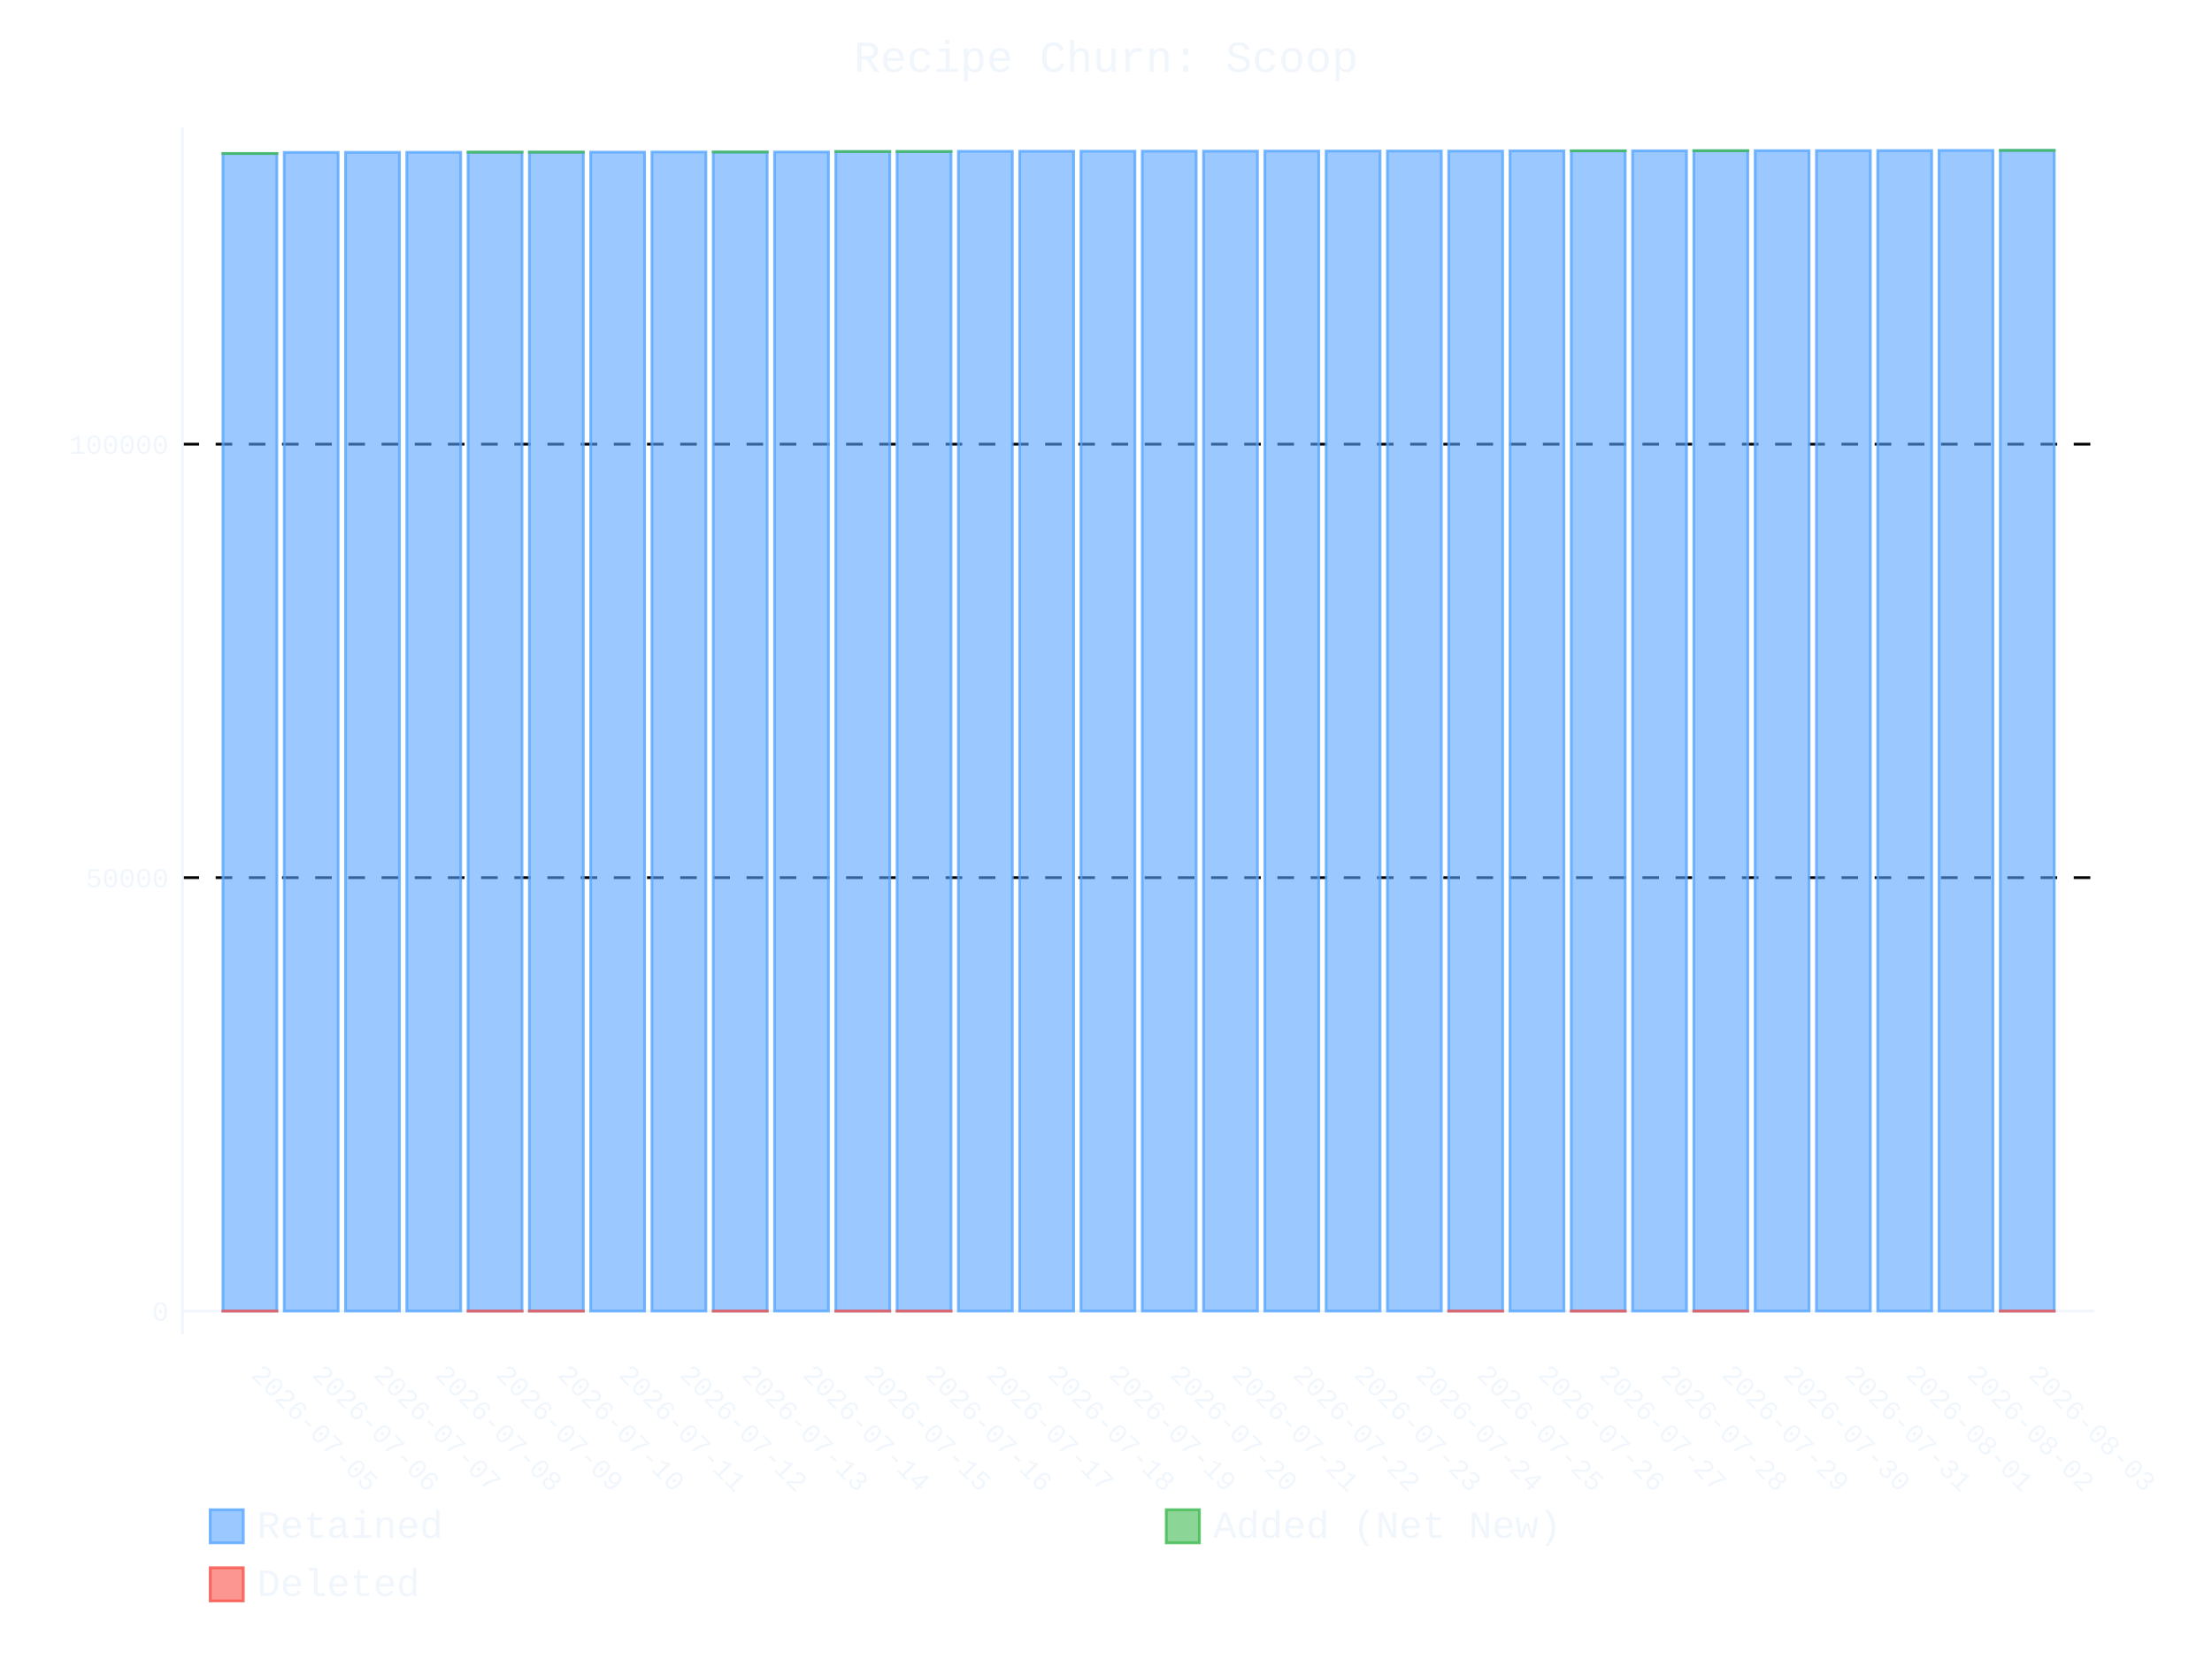
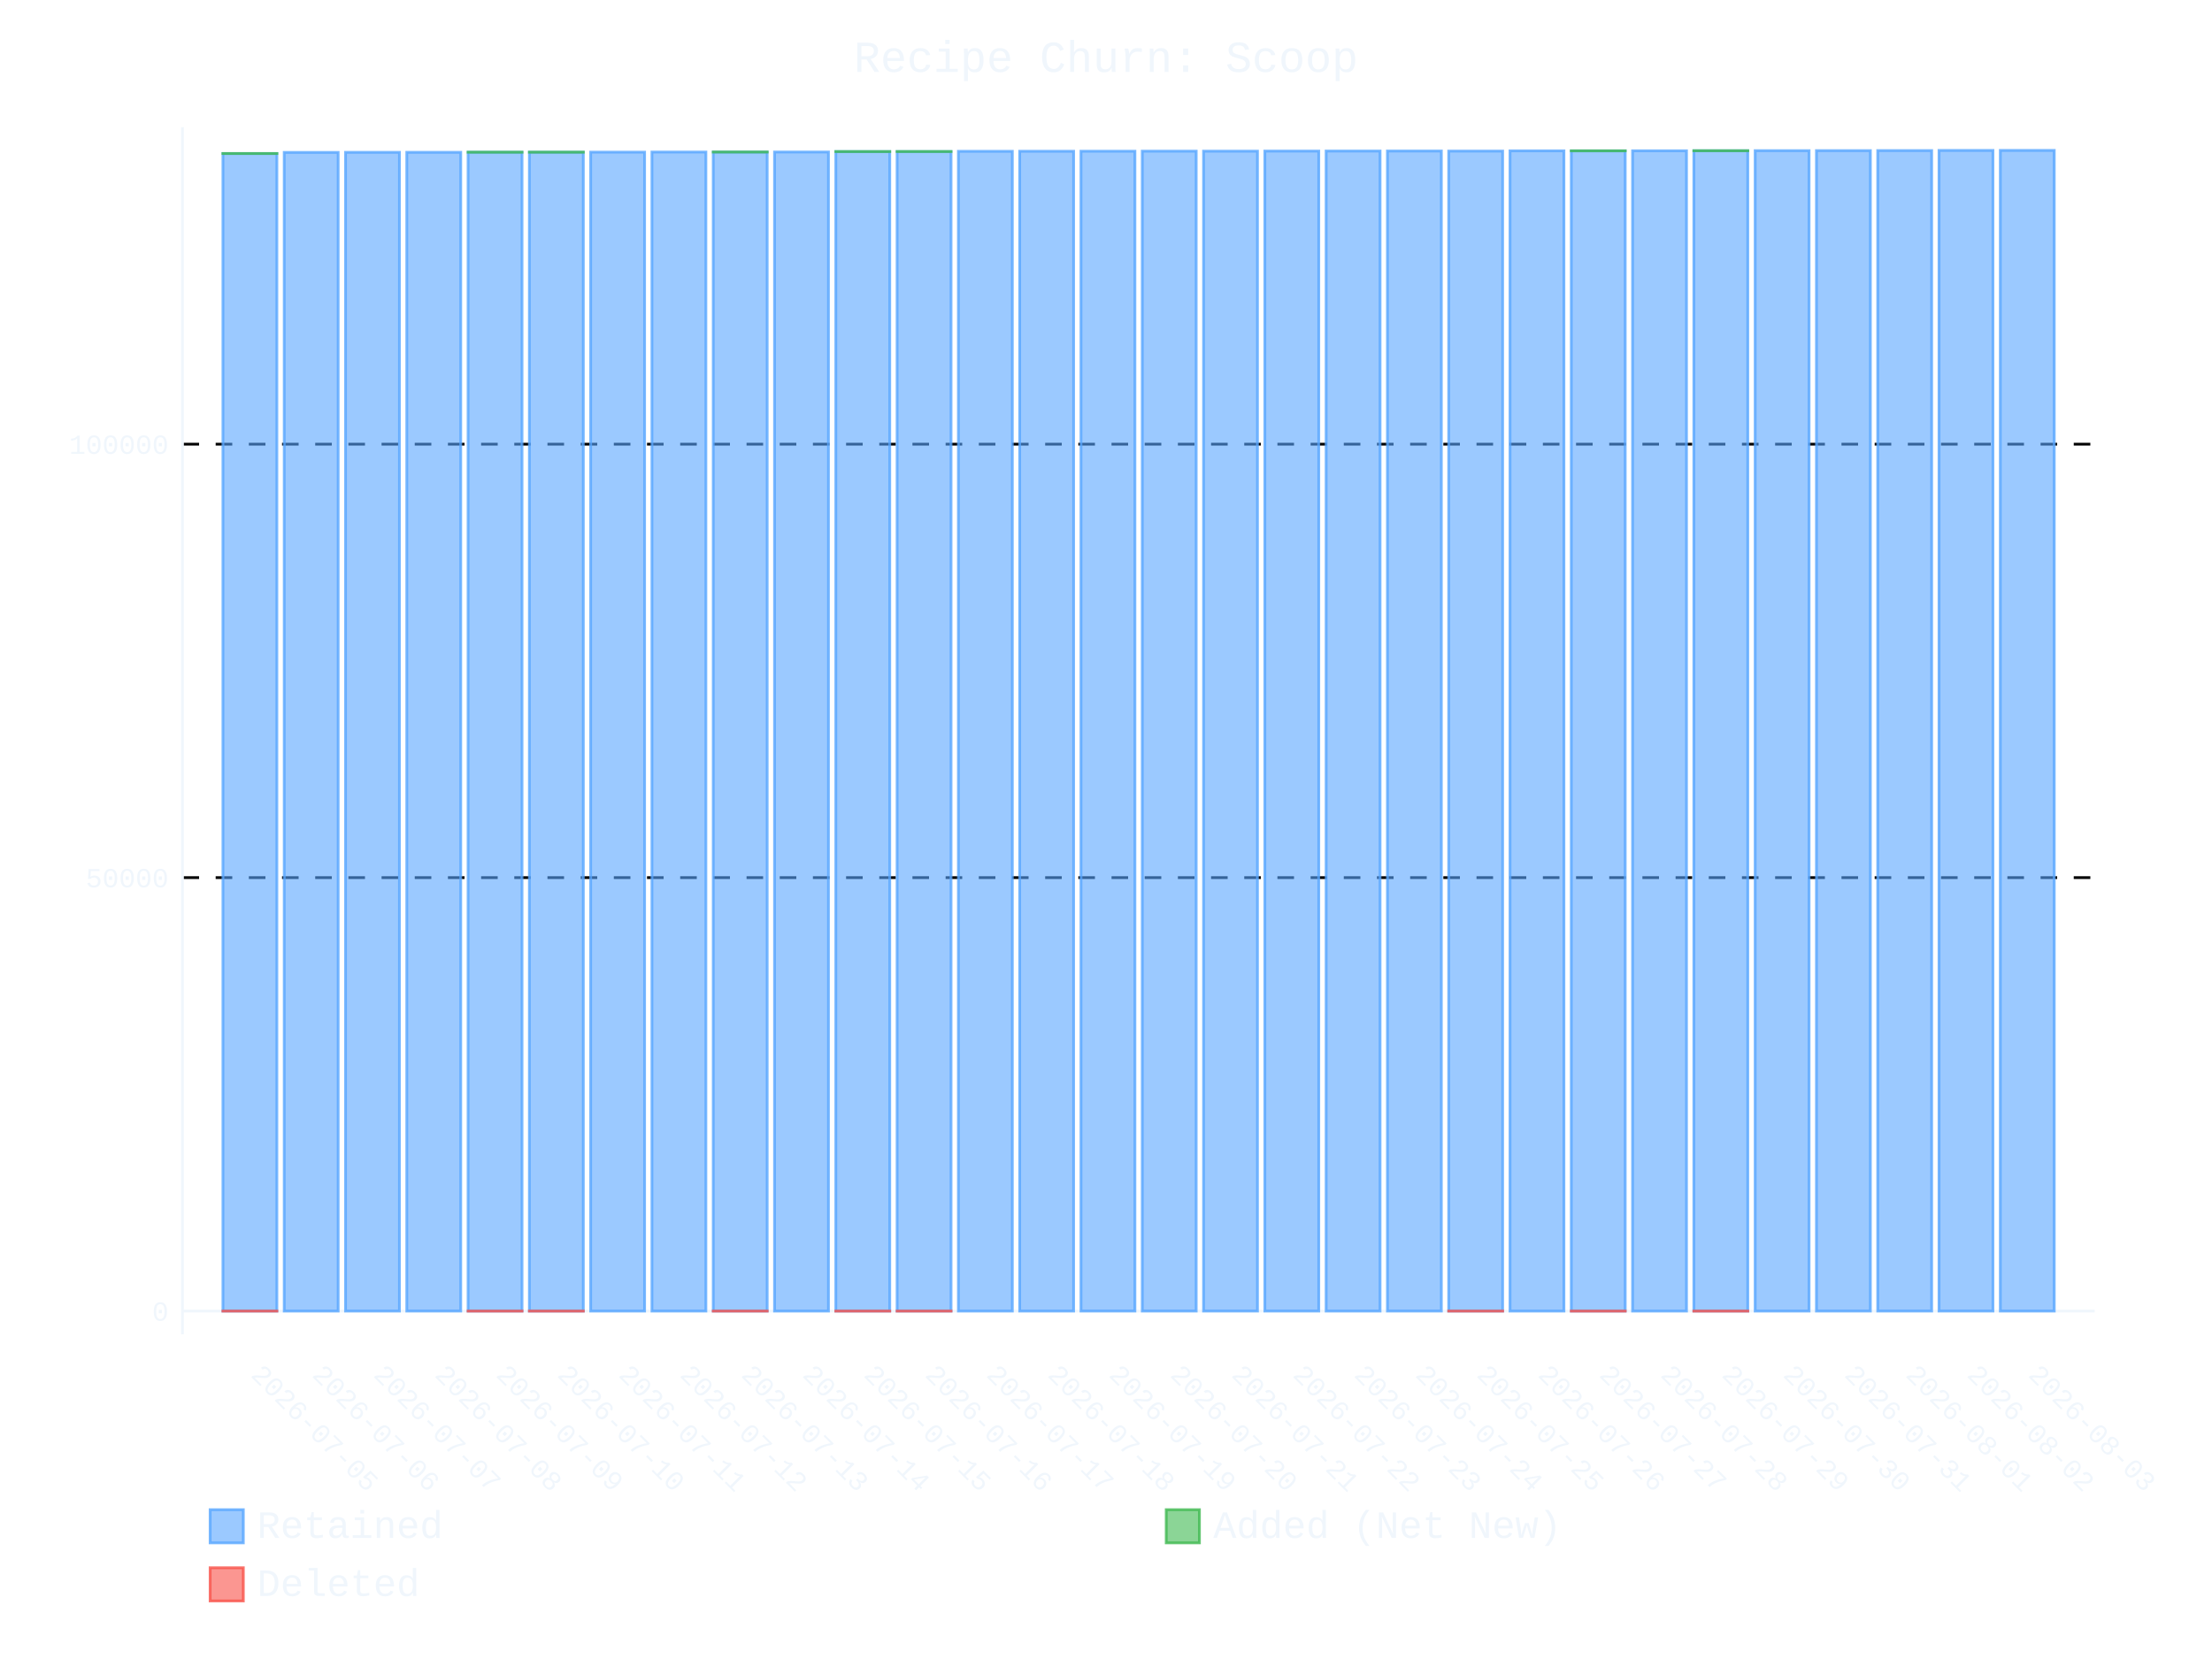
- <svg xmlns="http://www.w3.org/2000/svg" id="chart-7d65f680-8d2a-450c-8f3f-f3dd41e95af1" class="pygal-chart" viewBox="0 0 800 600">
+ <svg xmlns="http://www.w3.org/2000/svg" id="chart-b47875ea-0caf-43d9-9830-3e83007698fe" class="pygal-chart" viewBox="0 0 800 600">
  <defs>
-     <style type="text/css">#chart-7d65f680-8d2a-450c-8f3f-f3dd41e95af1{-webkit-user-select:none;-webkit-font-smoothing:antialiased;font-family:Consolas,"Liberation Mono",Menlo,Courier,monospace}#chart-7d65f680-8d2a-450c-8f3f-f3dd41e95af1 .title{font-family:Consolas,"Liberation Mono",Menlo,Courier,monospace;font-size:16px}#chart-7d65f680-8d2a-450c-8f3f-f3dd41e95af1 .legends .legend text{font-family:Consolas,"Liberation Mono",Menlo,Courier,monospace;font-size:14px}#chart-7d65f680-8d2a-450c-8f3f-f3dd41e95af1 .axis text{font-family:Consolas,"Liberation Mono",Menlo,Courier,monospace;font-size:10px}#chart-7d65f680-8d2a-450c-8f3f-f3dd41e95af1 .axis text.major{font-family:Consolas,"Liberation Mono",Menlo,Courier,monospace;font-size:10px}#chart-7d65f680-8d2a-450c-8f3f-f3dd41e95af1 .text-overlay text.value{font-family:Consolas,"Liberation Mono",Menlo,Courier,monospace;font-size:16px}#chart-7d65f680-8d2a-450c-8f3f-f3dd41e95af1 .text-overlay text.label{font-family:Consolas,"Liberation Mono",Menlo,Courier,monospace;font-size:10px}#chart-7d65f680-8d2a-450c-8f3f-f3dd41e95af1 .tooltip{font-family:Consolas,"Liberation Mono",Menlo,Courier,monospace;font-size:14px}#chart-7d65f680-8d2a-450c-8f3f-f3dd41e95af1 text.no_data{font-family:Consolas,"Liberation Mono",Menlo,Courier,monospace;font-size:64px}
- #chart-7d65f680-8d2a-450c-8f3f-f3dd41e95af1{background-color:transparent}#chart-7d65f680-8d2a-450c-8f3f-f3dd41e95af1 path,#chart-7d65f680-8d2a-450c-8f3f-f3dd41e95af1 line,#chart-7d65f680-8d2a-450c-8f3f-f3dd41e95af1 rect,#chart-7d65f680-8d2a-450c-8f3f-f3dd41e95af1 circle{-webkit-transition:400ms ease-in;-moz-transition:400ms ease-in;transition:400ms ease-in}#chart-7d65f680-8d2a-450c-8f3f-f3dd41e95af1 .graph &gt; .background{fill:transparent}#chart-7d65f680-8d2a-450c-8f3f-f3dd41e95af1 .plot &gt; .background{fill:transparent}#chart-7d65f680-8d2a-450c-8f3f-f3dd41e95af1 .graph{fill:#f0f6fc}#chart-7d65f680-8d2a-450c-8f3f-f3dd41e95af1 text.no_data{fill:#f0f6fc}#chart-7d65f680-8d2a-450c-8f3f-f3dd41e95af1 .title{fill:#f0f6fc}#chart-7d65f680-8d2a-450c-8f3f-f3dd41e95af1 .legends .legend text{fill:#f0f6fc}#chart-7d65f680-8d2a-450c-8f3f-f3dd41e95af1 .legends .legend:hover text{fill:#f0f6fc}#chart-7d65f680-8d2a-450c-8f3f-f3dd41e95af1 .axis .line{stroke:#f0f6fc}#chart-7d65f680-8d2a-450c-8f3f-f3dd41e95af1 .axis .guide.line{stroke:#9198a1}#chart-7d65f680-8d2a-450c-8f3f-f3dd41e95af1 .axis .major.line{stroke:#f0f6fc}#chart-7d65f680-8d2a-450c-8f3f-f3dd41e95af1 .axis text.major{fill:#f0f6fc}#chart-7d65f680-8d2a-450c-8f3f-f3dd41e95af1 .axis.y .guides:hover .guide.line,#chart-7d65f680-8d2a-450c-8f3f-f3dd41e95af1 .line-graph .axis.x .guides:hover .guide.line,#chart-7d65f680-8d2a-450c-8f3f-f3dd41e95af1 .stackedline-graph .axis.x .guides:hover .guide.line,#chart-7d65f680-8d2a-450c-8f3f-f3dd41e95af1 .xy-graph .axis.x .guides:hover .guide.line{stroke:#f0f6fc}#chart-7d65f680-8d2a-450c-8f3f-f3dd41e95af1 .axis .guides:hover text{fill:#f0f6fc}#chart-7d65f680-8d2a-450c-8f3f-f3dd41e95af1 .reactive{fill-opacity:.6;stroke-opacity:.8;stroke-width:1}#chart-7d65f680-8d2a-450c-8f3f-f3dd41e95af1 .ci{stroke:#f0f6fc}#chart-7d65f680-8d2a-450c-8f3f-f3dd41e95af1 .reactive.active,#chart-7d65f680-8d2a-450c-8f3f-f3dd41e95af1 .active .reactive{fill-opacity:.9;stroke-opacity:.9;stroke-width:4}#chart-7d65f680-8d2a-450c-8f3f-f3dd41e95af1 .ci .reactive.active{stroke-width:1.5}#chart-7d65f680-8d2a-450c-8f3f-f3dd41e95af1 .series text{fill:#f0f6fc}#chart-7d65f680-8d2a-450c-8f3f-f3dd41e95af1 .tooltip rect{fill:transparent;stroke:#f0f6fc;-webkit-transition:opacity 400ms ease-in;-moz-transition:opacity 400ms ease-in;transition:opacity 400ms ease-in}#chart-7d65f680-8d2a-450c-8f3f-f3dd41e95af1 .tooltip .label{fill:#f0f6fc}#chart-7d65f680-8d2a-450c-8f3f-f3dd41e95af1 .tooltip .label{fill:#f0f6fc}#chart-7d65f680-8d2a-450c-8f3f-f3dd41e95af1 .tooltip .legend{font-size:.8em;fill:#9198a1}#chart-7d65f680-8d2a-450c-8f3f-f3dd41e95af1 .tooltip .x_label{font-size:.6em;fill:#f0f6fc}#chart-7d65f680-8d2a-450c-8f3f-f3dd41e95af1 .tooltip .xlink{font-size:.5em;text-decoration:underline}#chart-7d65f680-8d2a-450c-8f3f-f3dd41e95af1 .tooltip .value{font-size:1.5em}#chart-7d65f680-8d2a-450c-8f3f-f3dd41e95af1 .bound{font-size:.5em}#chart-7d65f680-8d2a-450c-8f3f-f3dd41e95af1 .max-value{font-size:.75em;fill:#9198a1}#chart-7d65f680-8d2a-450c-8f3f-f3dd41e95af1 .map-element{fill:transparent;stroke:#9198a1 !important}#chart-7d65f680-8d2a-450c-8f3f-f3dd41e95af1 .map-element .reactive{fill-opacity:inherit;stroke-opacity:inherit}#chart-7d65f680-8d2a-450c-8f3f-f3dd41e95af1 .color-0,#chart-7d65f680-8d2a-450c-8f3f-f3dd41e95af1 .color-0 a:visited{stroke:#58a6ff;fill:#58a6ff}#chart-7d65f680-8d2a-450c-8f3f-f3dd41e95af1 .color-1,#chart-7d65f680-8d2a-450c-8f3f-f3dd41e95af1 .color-1 a:visited{stroke:#3fb950;fill:#3fb950}#chart-7d65f680-8d2a-450c-8f3f-f3dd41e95af1 .color-2,#chart-7d65f680-8d2a-450c-8f3f-f3dd41e95af1 .color-2 a:visited{stroke:#f85149;fill:#f85149}#chart-7d65f680-8d2a-450c-8f3f-f3dd41e95af1 .text-overlay .color-0 text{fill:black}#chart-7d65f680-8d2a-450c-8f3f-f3dd41e95af1 .text-overlay .color-1 text{fill:black}#chart-7d65f680-8d2a-450c-8f3f-f3dd41e95af1 .text-overlay .color-2 text{fill:black}
- #chart-7d65f680-8d2a-450c-8f3f-f3dd41e95af1 text.no_data{text-anchor:middle}#chart-7d65f680-8d2a-450c-8f3f-f3dd41e95af1 .guide.line{fill:none}#chart-7d65f680-8d2a-450c-8f3f-f3dd41e95af1 .centered{text-anchor:middle}#chart-7d65f680-8d2a-450c-8f3f-f3dd41e95af1 .title{text-anchor:middle}#chart-7d65f680-8d2a-450c-8f3f-f3dd41e95af1 .legends .legend text{fill-opacity:1}#chart-7d65f680-8d2a-450c-8f3f-f3dd41e95af1 .axis.x text{text-anchor:middle}#chart-7d65f680-8d2a-450c-8f3f-f3dd41e95af1 .axis.x:not(.web) text[transform]{text-anchor:start}#chart-7d65f680-8d2a-450c-8f3f-f3dd41e95af1 .axis.x:not(.web) text[transform].backwards{text-anchor:end}#chart-7d65f680-8d2a-450c-8f3f-f3dd41e95af1 .axis.y text{text-anchor:end}#chart-7d65f680-8d2a-450c-8f3f-f3dd41e95af1 .axis.y text[transform].backwards{text-anchor:start}#chart-7d65f680-8d2a-450c-8f3f-f3dd41e95af1 .axis.y2 text{text-anchor:start}#chart-7d65f680-8d2a-450c-8f3f-f3dd41e95af1 .axis.y2 text[transform].backwards{text-anchor:end}#chart-7d65f680-8d2a-450c-8f3f-f3dd41e95af1 .axis .guide.line{stroke-dasharray:4,4;stroke:black}#chart-7d65f680-8d2a-450c-8f3f-f3dd41e95af1 .axis .major.guide.line{stroke-dasharray:6,6;stroke:black}#chart-7d65f680-8d2a-450c-8f3f-f3dd41e95af1 .horizontal .axis.y .guide.line,#chart-7d65f680-8d2a-450c-8f3f-f3dd41e95af1 .horizontal .axis.y2 .guide.line,#chart-7d65f680-8d2a-450c-8f3f-f3dd41e95af1 .vertical .axis.x .guide.line{opacity:0}#chart-7d65f680-8d2a-450c-8f3f-f3dd41e95af1 .horizontal .axis.always_show .guide.line,#chart-7d65f680-8d2a-450c-8f3f-f3dd41e95af1 .vertical .axis.always_show .guide.line{opacity:1 !important}#chart-7d65f680-8d2a-450c-8f3f-f3dd41e95af1 .axis.y .guides:hover .guide.line,#chart-7d65f680-8d2a-450c-8f3f-f3dd41e95af1 .axis.y2 .guides:hover .guide.line,#chart-7d65f680-8d2a-450c-8f3f-f3dd41e95af1 .axis.x .guides:hover .guide.line{opacity:1}#chart-7d65f680-8d2a-450c-8f3f-f3dd41e95af1 .axis .guides:hover text{opacity:1}#chart-7d65f680-8d2a-450c-8f3f-f3dd41e95af1 .nofill{fill:none}#chart-7d65f680-8d2a-450c-8f3f-f3dd41e95af1 .subtle-fill{fill-opacity:.2}#chart-7d65f680-8d2a-450c-8f3f-f3dd41e95af1 .dot{stroke-width:1px;fill-opacity:1;stroke-opacity:1}#chart-7d65f680-8d2a-450c-8f3f-f3dd41e95af1 .dot.active{stroke-width:5px}#chart-7d65f680-8d2a-450c-8f3f-f3dd41e95af1 .dot.negative{fill:transparent}#chart-7d65f680-8d2a-450c-8f3f-f3dd41e95af1 text,#chart-7d65f680-8d2a-450c-8f3f-f3dd41e95af1 tspan{stroke:none !important}#chart-7d65f680-8d2a-450c-8f3f-f3dd41e95af1 .series text.active{opacity:1}#chart-7d65f680-8d2a-450c-8f3f-f3dd41e95af1 .tooltip rect{fill-opacity:.95;stroke-width:.5}#chart-7d65f680-8d2a-450c-8f3f-f3dd41e95af1 .tooltip text{fill-opacity:1}#chart-7d65f680-8d2a-450c-8f3f-f3dd41e95af1 .showable{visibility:hidden}#chart-7d65f680-8d2a-450c-8f3f-f3dd41e95af1 .showable.shown{visibility:visible}#chart-7d65f680-8d2a-450c-8f3f-f3dd41e95af1 .gauge-background{fill:rgba(229,229,229,1);stroke:none}#chart-7d65f680-8d2a-450c-8f3f-f3dd41e95af1 .bg-lines{stroke:transparent;stroke-width:2px}</style>
+     <style type="text/css">#chart-b47875ea-0caf-43d9-9830-3e83007698fe{-webkit-user-select:none;-webkit-font-smoothing:antialiased;font-family:Consolas,"Liberation Mono",Menlo,Courier,monospace}#chart-b47875ea-0caf-43d9-9830-3e83007698fe .title{font-family:Consolas,"Liberation Mono",Menlo,Courier,monospace;font-size:16px}#chart-b47875ea-0caf-43d9-9830-3e83007698fe .legends .legend text{font-family:Consolas,"Liberation Mono",Menlo,Courier,monospace;font-size:14px}#chart-b47875ea-0caf-43d9-9830-3e83007698fe .axis text{font-family:Consolas,"Liberation Mono",Menlo,Courier,monospace;font-size:10px}#chart-b47875ea-0caf-43d9-9830-3e83007698fe .axis text.major{font-family:Consolas,"Liberation Mono",Menlo,Courier,monospace;font-size:10px}#chart-b47875ea-0caf-43d9-9830-3e83007698fe .text-overlay text.value{font-family:Consolas,"Liberation Mono",Menlo,Courier,monospace;font-size:16px}#chart-b47875ea-0caf-43d9-9830-3e83007698fe .text-overlay text.label{font-family:Consolas,"Liberation Mono",Menlo,Courier,monospace;font-size:10px}#chart-b47875ea-0caf-43d9-9830-3e83007698fe .tooltip{font-family:Consolas,"Liberation Mono",Menlo,Courier,monospace;font-size:14px}#chart-b47875ea-0caf-43d9-9830-3e83007698fe text.no_data{font-family:Consolas,"Liberation Mono",Menlo,Courier,monospace;font-size:64px}
+ #chart-b47875ea-0caf-43d9-9830-3e83007698fe{background-color:transparent}#chart-b47875ea-0caf-43d9-9830-3e83007698fe path,#chart-b47875ea-0caf-43d9-9830-3e83007698fe line,#chart-b47875ea-0caf-43d9-9830-3e83007698fe rect,#chart-b47875ea-0caf-43d9-9830-3e83007698fe circle{-webkit-transition:400ms ease-in;-moz-transition:400ms ease-in;transition:400ms ease-in}#chart-b47875ea-0caf-43d9-9830-3e83007698fe .graph &gt; .background{fill:transparent}#chart-b47875ea-0caf-43d9-9830-3e83007698fe .plot &gt; .background{fill:transparent}#chart-b47875ea-0caf-43d9-9830-3e83007698fe .graph{fill:#f0f6fc}#chart-b47875ea-0caf-43d9-9830-3e83007698fe text.no_data{fill:#f0f6fc}#chart-b47875ea-0caf-43d9-9830-3e83007698fe .title{fill:#f0f6fc}#chart-b47875ea-0caf-43d9-9830-3e83007698fe .legends .legend text{fill:#f0f6fc}#chart-b47875ea-0caf-43d9-9830-3e83007698fe .legends .legend:hover text{fill:#f0f6fc}#chart-b47875ea-0caf-43d9-9830-3e83007698fe .axis .line{stroke:#f0f6fc}#chart-b47875ea-0caf-43d9-9830-3e83007698fe .axis .guide.line{stroke:#9198a1}#chart-b47875ea-0caf-43d9-9830-3e83007698fe .axis .major.line{stroke:#f0f6fc}#chart-b47875ea-0caf-43d9-9830-3e83007698fe .axis text.major{fill:#f0f6fc}#chart-b47875ea-0caf-43d9-9830-3e83007698fe .axis.y .guides:hover .guide.line,#chart-b47875ea-0caf-43d9-9830-3e83007698fe .line-graph .axis.x .guides:hover .guide.line,#chart-b47875ea-0caf-43d9-9830-3e83007698fe .stackedline-graph .axis.x .guides:hover .guide.line,#chart-b47875ea-0caf-43d9-9830-3e83007698fe .xy-graph .axis.x .guides:hover .guide.line{stroke:#f0f6fc}#chart-b47875ea-0caf-43d9-9830-3e83007698fe .axis .guides:hover text{fill:#f0f6fc}#chart-b47875ea-0caf-43d9-9830-3e83007698fe .reactive{fill-opacity:.6;stroke-opacity:.8;stroke-width:1}#chart-b47875ea-0caf-43d9-9830-3e83007698fe .ci{stroke:#f0f6fc}#chart-b47875ea-0caf-43d9-9830-3e83007698fe .reactive.active,#chart-b47875ea-0caf-43d9-9830-3e83007698fe .active .reactive{fill-opacity:.9;stroke-opacity:.9;stroke-width:4}#chart-b47875ea-0caf-43d9-9830-3e83007698fe .ci .reactive.active{stroke-width:1.5}#chart-b47875ea-0caf-43d9-9830-3e83007698fe .series text{fill:#f0f6fc}#chart-b47875ea-0caf-43d9-9830-3e83007698fe .tooltip rect{fill:transparent;stroke:#f0f6fc;-webkit-transition:opacity 400ms ease-in;-moz-transition:opacity 400ms ease-in;transition:opacity 400ms ease-in}#chart-b47875ea-0caf-43d9-9830-3e83007698fe .tooltip .label{fill:#f0f6fc}#chart-b47875ea-0caf-43d9-9830-3e83007698fe .tooltip .label{fill:#f0f6fc}#chart-b47875ea-0caf-43d9-9830-3e83007698fe .tooltip .legend{font-size:.8em;fill:#9198a1}#chart-b47875ea-0caf-43d9-9830-3e83007698fe .tooltip .x_label{font-size:.6em;fill:#f0f6fc}#chart-b47875ea-0caf-43d9-9830-3e83007698fe .tooltip .xlink{font-size:.5em;text-decoration:underline}#chart-b47875ea-0caf-43d9-9830-3e83007698fe .tooltip .value{font-size:1.5em}#chart-b47875ea-0caf-43d9-9830-3e83007698fe .bound{font-size:.5em}#chart-b47875ea-0caf-43d9-9830-3e83007698fe .max-value{font-size:.75em;fill:#9198a1}#chart-b47875ea-0caf-43d9-9830-3e83007698fe .map-element{fill:transparent;stroke:#9198a1 !important}#chart-b47875ea-0caf-43d9-9830-3e83007698fe .map-element .reactive{fill-opacity:inherit;stroke-opacity:inherit}#chart-b47875ea-0caf-43d9-9830-3e83007698fe .color-0,#chart-b47875ea-0caf-43d9-9830-3e83007698fe .color-0 a:visited{stroke:#58a6ff;fill:#58a6ff}#chart-b47875ea-0caf-43d9-9830-3e83007698fe .color-1,#chart-b47875ea-0caf-43d9-9830-3e83007698fe .color-1 a:visited{stroke:#3fb950;fill:#3fb950}#chart-b47875ea-0caf-43d9-9830-3e83007698fe .color-2,#chart-b47875ea-0caf-43d9-9830-3e83007698fe .color-2 a:visited{stroke:#f85149;fill:#f85149}#chart-b47875ea-0caf-43d9-9830-3e83007698fe .text-overlay .color-0 text{fill:black}#chart-b47875ea-0caf-43d9-9830-3e83007698fe .text-overlay .color-1 text{fill:black}#chart-b47875ea-0caf-43d9-9830-3e83007698fe .text-overlay .color-2 text{fill:black}
+ #chart-b47875ea-0caf-43d9-9830-3e83007698fe text.no_data{text-anchor:middle}#chart-b47875ea-0caf-43d9-9830-3e83007698fe .guide.line{fill:none}#chart-b47875ea-0caf-43d9-9830-3e83007698fe .centered{text-anchor:middle}#chart-b47875ea-0caf-43d9-9830-3e83007698fe .title{text-anchor:middle}#chart-b47875ea-0caf-43d9-9830-3e83007698fe .legends .legend text{fill-opacity:1}#chart-b47875ea-0caf-43d9-9830-3e83007698fe .axis.x text{text-anchor:middle}#chart-b47875ea-0caf-43d9-9830-3e83007698fe .axis.x:not(.web) text[transform]{text-anchor:start}#chart-b47875ea-0caf-43d9-9830-3e83007698fe .axis.x:not(.web) text[transform].backwards{text-anchor:end}#chart-b47875ea-0caf-43d9-9830-3e83007698fe .axis.y text{text-anchor:end}#chart-b47875ea-0caf-43d9-9830-3e83007698fe .axis.y text[transform].backwards{text-anchor:start}#chart-b47875ea-0caf-43d9-9830-3e83007698fe .axis.y2 text{text-anchor:start}#chart-b47875ea-0caf-43d9-9830-3e83007698fe .axis.y2 text[transform].backwards{text-anchor:end}#chart-b47875ea-0caf-43d9-9830-3e83007698fe .axis .guide.line{stroke-dasharray:4,4;stroke:black}#chart-b47875ea-0caf-43d9-9830-3e83007698fe .axis .major.guide.line{stroke-dasharray:6,6;stroke:black}#chart-b47875ea-0caf-43d9-9830-3e83007698fe .horizontal .axis.y .guide.line,#chart-b47875ea-0caf-43d9-9830-3e83007698fe .horizontal .axis.y2 .guide.line,#chart-b47875ea-0caf-43d9-9830-3e83007698fe .vertical .axis.x .guide.line{opacity:0}#chart-b47875ea-0caf-43d9-9830-3e83007698fe .horizontal .axis.always_show .guide.line,#chart-b47875ea-0caf-43d9-9830-3e83007698fe .vertical .axis.always_show .guide.line{opacity:1 !important}#chart-b47875ea-0caf-43d9-9830-3e83007698fe .axis.y .guides:hover .guide.line,#chart-b47875ea-0caf-43d9-9830-3e83007698fe .axis.y2 .guides:hover .guide.line,#chart-b47875ea-0caf-43d9-9830-3e83007698fe .axis.x .guides:hover .guide.line{opacity:1}#chart-b47875ea-0caf-43d9-9830-3e83007698fe .axis .guides:hover text{opacity:1}#chart-b47875ea-0caf-43d9-9830-3e83007698fe .nofill{fill:none}#chart-b47875ea-0caf-43d9-9830-3e83007698fe .subtle-fill{fill-opacity:.2}#chart-b47875ea-0caf-43d9-9830-3e83007698fe .dot{stroke-width:1px;fill-opacity:1;stroke-opacity:1}#chart-b47875ea-0caf-43d9-9830-3e83007698fe .dot.active{stroke-width:5px}#chart-b47875ea-0caf-43d9-9830-3e83007698fe .dot.negative{fill:transparent}#chart-b47875ea-0caf-43d9-9830-3e83007698fe text,#chart-b47875ea-0caf-43d9-9830-3e83007698fe tspan{stroke:none !important}#chart-b47875ea-0caf-43d9-9830-3e83007698fe .series text.active{opacity:1}#chart-b47875ea-0caf-43d9-9830-3e83007698fe .tooltip rect{fill-opacity:.95;stroke-width:.5}#chart-b47875ea-0caf-43d9-9830-3e83007698fe .tooltip text{fill-opacity:1}#chart-b47875ea-0caf-43d9-9830-3e83007698fe .showable{visibility:hidden}#chart-b47875ea-0caf-43d9-9830-3e83007698fe .showable.shown{visibility:visible}#chart-b47875ea-0caf-43d9-9830-3e83007698fe .gauge-background{fill:rgba(229,229,229,1);stroke:none}#chart-b47875ea-0caf-43d9-9830-3e83007698fe .bg-lines{stroke:transparent;stroke-width:2px}</style>
  </defs>
  <g class="graph stackedbar-graph vertical">
    <rect x="0" y="0" width="800" height="600" class="background" />
    <g transform="translate(66, 46)" class="plot">
      <rect x="0" y="0" width="691.574" height="436.574" class="background" />
      <g class="axis y always_show">
        <g class="guides">
          <path d="M0 428.165 h691.574" class="axis major line" />
          <text x="-5" y="431.665" class="major">0</text>
        </g>
        <g class="guides">
          <path d="M0 271.404 h691.574" class="major guide line" />
          <text x="-5" y="274.904" class="major">50000</text>
        </g>
        <g class="guides">
          <path d="M0 114.642 h691.574" class="major guide line" />
          <text x="-5" y="118.142" class="major">100000</text>
        </g>
      </g>
      <g class="axis x">
        <path d="M0 0 v436.574" class="line" />
        <g class="guides">
          <path d="M24.382 0 v436.574" class="guide line" />
          <text x="24.382" y="451.574" class="" transform="rotate(45 24.3824 451.5736)">2026-07-05</text>
        </g>
        <g class="guides">
          <path d="M46.548 0 v436.574" class="guide line" />
          <text x="46.548" y="451.574" class="" transform="rotate(45 46.54822 451.5736)">2026-07-06</text>
        </g>
        <g class="guides">
          <path d="M68.714 0 v436.574" class="guide line" />
          <text x="68.714" y="451.574" class="" transform="rotate(45 68.71404 451.5736)">2026-07-07</text>
        </g>
        <g class="guides">
          <path d="M90.88 0 v436.574" class="guide line" />
          <text x="90.88" y="451.574" class="" transform="rotate(45 90.87986 451.5736)">2026-07-08</text>
        </g>
        <g class="guides">
          <path d="M113.046 0 v436.574" class="guide line" />
          <text x="113.046" y="451.574" class="" transform="rotate(45 113.0457 451.5736)">2026-07-09</text>
        </g>
        <g class="guides">
          <path d="M135.212 0 v436.574" class="guide line" />
          <text x="135.212" y="451.574" class="" transform="rotate(45 135.2115 451.5736)">2026-07-10</text>
        </g>
        <g class="guides">
          <path d="M157.377 0 v436.574" class="guide line" />
          <text x="157.377" y="451.574" class="" transform="rotate(45 157.3773 451.5736)">2026-07-11</text>
        </g>
        <g class="guides">
          <path d="M179.543 0 v436.574" class="guide line" />
          <text x="179.543" y="451.574" class="" transform="rotate(45 179.5431 451.5736)">2026-07-12</text>
        </g>
        <g class="guides">
          <path d="M201.709 0 v436.574" class="guide line" />
          <text x="201.709" y="451.574" class="" transform="rotate(45 201.709 451.5736)">2026-07-13</text>
        </g>
        <g class="guides">
          <path d="M223.875 0 v436.574" class="guide line" />
          <text x="223.875" y="451.574" class="" transform="rotate(45 223.8748 451.5736)">2026-07-14</text>
        </g>
        <g class="guides">
          <path d="M246.041 0 v436.574" class="guide line" />
          <text x="246.041" y="451.574" class="" transform="rotate(45 246.0406 451.5736)">2026-07-15</text>
        </g>
        <g class="guides">
          <path d="M268.206 0 v436.574" class="guide line" />
          <text x="268.206" y="451.574" class="" transform="rotate(45 268.2064 451.5736)">2026-07-16</text>
        </g>
        <g class="guides">
          <path d="M290.372 0 v436.574" class="guide line" />
          <text x="290.372" y="451.574" class="" transform="rotate(45 290.3722 451.5736)">2026-07-17</text>
        </g>
        <g class="guides">
          <path d="M312.538 0 v436.574" class="guide line" />
          <text x="312.538" y="451.574" class="" transform="rotate(45 312.5381 451.5736)">2026-07-18</text>
        </g>
        <g class="guides">
          <path d="M334.704 0 v436.574" class="guide line" />
          <text x="334.704" y="451.574" class="" transform="rotate(45 334.7039 451.5736)">2026-07-19</text>
        </g>
        <g class="guides">
          <path d="M356.87 0 v436.574" class="guide line" />
          <text x="356.87" y="451.574" class="" transform="rotate(45 356.8697 451.5736)">2026-07-20</text>
        </g>
        <g class="guides">
          <path d="M379.036 0 v436.574" class="guide line" />
          <text x="379.036" y="451.574" class="" transform="rotate(45 379.0355 451.5736)">2026-07-21</text>
        </g>
        <g class="guides">
          <path d="M401.201 0 v436.574" class="guide line" />
          <text x="401.201" y="451.574" class="" transform="rotate(45 401.2013 451.5736)">2026-07-22</text>
        </g>
        <g class="guides">
          <path d="M423.367 0 v436.574" class="guide line" />
          <text x="423.367" y="451.574" class="" transform="rotate(45 423.3672 451.5736)">2026-07-23</text>
        </g>
        <g class="guides">
          <path d="M445.533 0 v436.574" class="guide line" />
          <text x="445.533" y="451.574" class="" transform="rotate(45 445.533 451.5736)">2026-07-24</text>
        </g>
        <g class="guides">
          <path d="M467.699 0 v436.574" class="guide line" />
          <text x="467.699" y="451.574" class="" transform="rotate(45 467.6988 451.5736)">2026-07-25</text>
        </g>
        <g class="guides">
          <path d="M489.865 0 v436.574" class="guide line" />
          <text x="489.865" y="451.574" class="" transform="rotate(45 489.8646 451.5736)">2026-07-26</text>
        </g>
        <g class="guides">
          <path d="M512.03 0 v436.574" class="guide line" />
          <text x="512.03" y="451.574" class="" transform="rotate(45 512.0304 451.5736)">2026-07-27</text>
        </g>
        <g class="guides">
          <path d="M534.196 0 v436.574" class="guide line" />
          <text x="534.196" y="451.574" class="" transform="rotate(45 534.1963 451.5736)">2026-07-28</text>
        </g>
        <g class="guides">
          <path d="M556.362 0 v436.574" class="guide line" />
          <text x="556.362" y="451.574" class="" transform="rotate(45 556.3621 451.5736)">2026-07-29</text>
        </g>
        <g class="guides">
          <path d="M578.528 0 v436.574" class="guide line" />
          <text x="578.528" y="451.574" class="" transform="rotate(45 578.5279 451.5736)">2026-07-30</text>
        </g>
        <g class="guides">
          <path d="M600.694 0 v436.574" class="guide line" />
          <text x="600.694" y="451.574" class="" transform="rotate(45 600.6937 451.5736)">2026-07-31</text>
        </g>
        <g class="guides">
          <path d="M622.86 0 v436.574" class="guide line" />
          <text x="622.86" y="451.574" class="" transform="rotate(45 622.8596 451.5736)">2026-08-01</text>
        </g>
        <g class="guides">
          <path d="M645.025 0 v436.574" class="guide line" />
          <text x="645.025" y="451.574" class="" transform="rotate(45 645.0254 451.5736)">2026-08-02</text>
        </g>
        <g class="guides">
          <path d="M667.191 0 v436.574" class="guide line" />
          <text x="667.191" y="451.574" class="" transform="rotate(45 667.1912 451.5736)">2026-08-03</text>
        </g>
      </g>
      <g class="series serie-0 color-0">
        <g class="bars">
          <g class="bar">
            <rect x="14.629" y="9.521" rx="0" ry="0" width="19.506" height="418.644" class="rect reactive tooltip-trigger" />
          </g>
          <g class="bar">
            <rect x="36.795" y="9.12" rx="0" ry="0" width="19.506" height="419.046" class="rect reactive tooltip-trigger" />
          </g>
          <g class="bar">
            <rect x="58.961" y="9.095" rx="0" ry="0" width="19.506" height="419.071" class="rect reactive tooltip-trigger" />
          </g>
          <g class="bar">
            <rect x="81.127" y="9.085" rx="0" ry="0" width="19.506" height="419.08" class="rect reactive tooltip-trigger" />
          </g>
          <g class="bar">
            <rect x="103.293" y="9.051" rx="0" ry="0" width="19.506" height="419.114" class="rect reactive tooltip-trigger" />
          </g>
          <g class="bar">
            <rect x="125.459" y="9.045" rx="0" ry="0" width="19.506" height="419.121" class="rect reactive tooltip-trigger" />
          </g>
          <g class="bar">
            <rect x="147.624" y="9.026" rx="0" ry="0" width="19.506" height="419.14" class="rect reactive tooltip-trigger" />
          </g>
          <g class="bar">
            <rect x="169.79" y="8.991" rx="0" ry="0" width="19.506" height="419.174" class="rect reactive tooltip-trigger" />
          </g>
          <g class="bar">
            <rect x="191.956" y="8.988" rx="0" ry="0" width="19.506" height="419.177" class="rect reactive tooltip-trigger" />
          </g>
          <g class="bar">
            <rect x="214.122" y="8.979" rx="0" ry="0" width="19.506" height="419.187" class="rect reactive tooltip-trigger" />
          </g>
          <g class="bar">
            <rect x="236.288" y="8.822" rx="0" ry="0" width="19.506" height="419.343" class="rect reactive tooltip-trigger" />
          </g>
          <g class="bar">
            <rect x="258.453" y="8.809" rx="0" ry="0" width="19.506" height="419.356" class="rect reactive tooltip-trigger" />
          </g>
          <g class="bar">
            <rect x="280.619" y="8.719" rx="0" ry="0" width="19.506" height="419.447" class="rect reactive tooltip-trigger" />
          </g>
          <g class="bar">
            <rect x="302.785" y="8.703" rx="0" ry="0" width="19.506" height="419.463" class="rect reactive tooltip-trigger" />
          </g>
          <g class="bar">
            <rect x="324.951" y="8.687" rx="0" ry="0" width="19.506" height="419.478" class="rect reactive tooltip-trigger" />
          </g>
          <g class="bar">
            <rect x="347.117" y="8.665" rx="0" ry="0" width="19.506" height="419.5" class="rect reactive tooltip-trigger" />
          </g>
          <g class="bar">
            <rect x="369.283" y="8.668" rx="0" ry="0" width="19.506" height="419.497" class="rect reactive tooltip-trigger" />
          </g>
          <g class="bar">
            <rect x="391.448" y="8.64" rx="0" ry="0" width="19.506" height="419.525" class="rect reactive tooltip-trigger" />
          </g>
          <g class="bar">
            <rect x="413.614" y="8.625" rx="0" ry="0" width="19.506" height="419.541" class="rect reactive tooltip-trigger" />
          </g>
          <g class="bar">
            <rect x="435.78" y="8.618" rx="0" ry="0" width="19.506" height="419.547" class="rect reactive tooltip-trigger" />
          </g>
          <g class="bar">
            <rect x="457.946" y="8.643" rx="0" ry="0" width="19.506" height="419.522" class="rect reactive tooltip-trigger" />
          </g>
          <g class="bar">
            <rect x="480.112" y="8.559" rx="0" ry="0" width="19.506" height="419.607" class="rect reactive tooltip-trigger" />
          </g>
          <g class="bar">
            <rect x="502.277" y="8.556" rx="0" ry="0" width="19.506" height="419.61" class="rect reactive tooltip-trigger" />
          </g>
          <g class="bar">
            <rect x="524.443" y="8.54" rx="0" ry="0" width="19.506" height="419.626" class="rect reactive tooltip-trigger" />
          </g>
          <g class="bar">
            <rect x="546.609" y="8.521" rx="0" ry="0" width="19.506" height="419.644" class="rect reactive tooltip-trigger" />
          </g>
          <g class="bar">
            <rect x="568.775" y="8.487" rx="0" ry="0" width="19.506" height="419.679" class="rect reactive tooltip-trigger" />
          </g>
          <g class="bar">
            <rect x="590.941" y="8.477" rx="0" ry="0" width="19.506" height="419.688" class="rect reactive tooltip-trigger" />
          </g>
          <g class="bar">
            <rect x="613.107" y="8.458" rx="0" ry="0" width="19.506" height="419.707" class="rect reactive tooltip-trigger" />
          </g>
          <g class="bar">
            <rect x="635.272" y="8.402" rx="0" ry="0" width="19.506" height="419.763" class="rect reactive tooltip-trigger" />
          </g>
          <g class="bar">
-             <rect x="657.438" y="8.402" rx="0" ry="0" width="19.506" height="419.763" class="rect reactive tooltip-trigger" />
+             <rect x="657.438" y="8.396" rx="0" ry="0" width="19.506" height="419.77" class="rect reactive tooltip-trigger" />
          </g>
        </g>
      </g>
      <g class="series serie-1 color-1">
        <g class="bars">
          <g class="bar">
            <rect x="14.629" y="9.518" rx="0" ry="0" width="19.506" height="0.003" class="rect reactive tooltip-trigger" />
          </g>
          <g class="bar">
            <rect x="36.795" y="9.12" rx="0" ry="0" width="19.506" height="0.0" class="rect reactive tooltip-trigger" />
          </g>
          <g class="bar">
            <rect x="58.961" y="9.095" rx="0" ry="0" width="19.506" height="0.0" class="rect reactive tooltip-trigger" />
          </g>
          <g class="bar">
            <rect x="81.127" y="9.085" rx="0" ry="0" width="19.506" height="0.0" class="rect reactive tooltip-trigger" />
          </g>
          <g class="bar">
            <rect x="103.293" y="9.045" rx="0" ry="0" width="19.506" height="0.006" class="rect reactive tooltip-trigger" />
          </g>
          <g class="bar">
            <rect x="125.459" y="9.035" rx="0" ry="0" width="19.506" height="0.009" class="rect reactive tooltip-trigger" />
          </g>
          <g class="bar">
            <rect x="147.624" y="9.026" rx="0" ry="0" width="19.506" height="0.0" class="rect reactive tooltip-trigger" />
          </g>
          <g class="bar">
            <rect x="169.79" y="8.991" rx="0" ry="0" width="19.506" height="0.0" class="rect reactive tooltip-trigger" />
          </g>
          <g class="bar">
            <rect x="191.956" y="8.985" rx="0" ry="0" width="19.506" height="0.003" class="rect reactive tooltip-trigger" />
          </g>
          <g class="bar">
            <rect x="214.122" y="8.979" rx="0" ry="0" width="19.506" height="0.0" class="rect reactive tooltip-trigger" />
          </g>
          <g class="bar">
            <rect x="236.288" y="8.816" rx="0" ry="0" width="19.506" height="0.006" class="rect reactive tooltip-trigger" />
          </g>
          <g class="bar">
            <rect x="258.453" y="8.806" rx="0" ry="0" width="19.506" height="0.003" class="rect reactive tooltip-trigger" />
          </g>
          <g class="bar">
            <rect x="280.619" y="8.719" rx="0" ry="0" width="19.506" height="0.0" class="rect reactive tooltip-trigger" />
          </g>
          <g class="bar">
            <rect x="302.785" y="8.703" rx="0" ry="0" width="19.506" height="0.0" class="rect reactive tooltip-trigger" />
          </g>
          <g class="bar">
            <rect x="324.951" y="8.687" rx="0" ry="0" width="19.506" height="0.0" class="rect reactive tooltip-trigger" />
          </g>
          <g class="bar">
            <rect x="347.117" y="8.665" rx="0" ry="0" width="19.506" height="0.0" class="rect reactive tooltip-trigger" />
          </g>
          <g class="bar">
            <rect x="369.283" y="8.668" rx="0" ry="0" width="19.506" height="0.0" class="rect reactive tooltip-trigger" />
          </g>
          <g class="bar">
            <rect x="391.448" y="8.64" rx="0" ry="0" width="19.506" height="0.0" class="rect reactive tooltip-trigger" />
          </g>
          <g class="bar">
            <rect x="413.614" y="8.625" rx="0" ry="0" width="19.506" height="0.0" class="rect reactive tooltip-trigger" />
          </g>
          <g class="bar">
            <rect x="435.78" y="8.618" rx="0" ry="0" width="19.506" height="0.0" class="rect reactive tooltip-trigger" />
          </g>
          <g class="bar">
            <rect x="457.946" y="8.643" rx="0" ry="0" width="19.506" height="0.0" class="rect reactive tooltip-trigger" />
          </g>
          <g class="bar">
            <rect x="480.112" y="8.559" rx="0" ry="0" width="19.506" height="0.0" class="rect reactive tooltip-trigger" />
          </g>
          <g class="bar">
            <rect x="502.277" y="8.546" rx="0" ry="0" width="19.506" height="0.009" class="rect reactive tooltip-trigger" />
          </g>
          <g class="bar">
            <rect x="524.443" y="8.54" rx="0" ry="0" width="19.506" height="0.0" class="rect reactive tooltip-trigger" />
          </g>
          <g class="bar">
            <rect x="546.609" y="8.509" rx="0" ry="0" width="19.506" height="0.013" class="rect reactive tooltip-trigger" />
          </g>
          <g class="bar">
            <rect x="568.775" y="8.487" rx="0" ry="0" width="19.506" height="0.0" class="rect reactive tooltip-trigger" />
          </g>
          <g class="bar">
            <rect x="590.941" y="8.477" rx="0" ry="0" width="19.506" height="0.0" class="rect reactive tooltip-trigger" />
          </g>
          <g class="bar">
            <rect x="613.107" y="8.458" rx="0" ry="0" width="19.506" height="0.0" class="rect reactive tooltip-trigger" />
          </g>
          <g class="bar">
            <rect x="635.272" y="8.402" rx="0" ry="0" width="19.506" height="0.0" class="rect reactive tooltip-trigger" />
          </g>
          <g class="bar">
-             <rect x="657.438" y="8.396" rx="0" ry="0" width="19.506" height="0.006" class="rect reactive tooltip-trigger" />
+             <rect x="657.438" y="8.396" rx="0" ry="0" width="19.506" height="0.0" class="rect reactive tooltip-trigger" />
          </g>
        </g>
      </g>
      <g class="series serie-2 color-2">
        <g class="bars">
          <g class="bar">
            <rect x="14.629" y="428.165" rx="0" ry="0" width="19.506" height="0.003" class="rect reactive tooltip-trigger" />
          </g>
          <g class="bar">
            <rect x="36.795" y="9.12" rx="0" ry="0" width="19.506" height="0.0" class="rect reactive tooltip-trigger" />
          </g>
          <g class="bar">
            <rect x="58.961" y="9.095" rx="0" ry="0" width="19.506" height="0.0" class="rect reactive tooltip-trigger" />
          </g>
          <g class="bar">
            <rect x="81.127" y="9.085" rx="0" ry="0" width="19.506" height="0.0" class="rect reactive tooltip-trigger" />
          </g>
          <g class="bar">
            <rect x="103.293" y="428.165" rx="0" ry="0" width="19.506" height="0.009" class="rect reactive tooltip-trigger" />
          </g>
          <g class="bar">
            <rect x="125.459" y="428.165" rx="0" ry="0" width="19.506" height="0.009" class="rect reactive tooltip-trigger" />
          </g>
          <g class="bar">
            <rect x="147.624" y="9.026" rx="0" ry="0" width="19.506" height="0.0" class="rect reactive tooltip-trigger" />
          </g>
          <g class="bar">
            <rect x="169.79" y="8.991" rx="0" ry="0" width="19.506" height="0.0" class="rect reactive tooltip-trigger" />
          </g>
          <g class="bar">
            <rect x="191.956" y="428.165" rx="0" ry="0" width="19.506" height="0.003" class="rect reactive tooltip-trigger" />
          </g>
          <g class="bar">
            <rect x="214.122" y="8.979" rx="0" ry="0" width="19.506" height="0.0" class="rect reactive tooltip-trigger" />
          </g>
          <g class="bar">
            <rect x="236.288" y="428.165" rx="0" ry="0" width="19.506" height="0.006" class="rect reactive tooltip-trigger" />
          </g>
          <g class="bar">
            <rect x="258.453" y="428.165" rx="0" ry="0" width="19.506" height="0.003" class="rect reactive tooltip-trigger" />
          </g>
          <g class="bar">
            <rect x="280.619" y="8.719" rx="0" ry="0" width="19.506" height="0.0" class="rect reactive tooltip-trigger" />
          </g>
          <g class="bar">
            <rect x="302.785" y="8.703" rx="0" ry="0" width="19.506" height="0.0" class="rect reactive tooltip-trigger" />
          </g>
          <g class="bar">
            <rect x="324.951" y="8.687" rx="0" ry="0" width="19.506" height="0.0" class="rect reactive tooltip-trigger" />
          </g>
          <g class="bar">
            <rect x="347.117" y="8.665" rx="0" ry="0" width="19.506" height="0.0" class="rect reactive tooltip-trigger" />
          </g>
          <g class="bar">
            <rect x="369.283" y="8.668" rx="0" ry="0" width="19.506" height="0.0" class="rect reactive tooltip-trigger" />
          </g>
          <g class="bar">
            <rect x="391.448" y="8.64" rx="0" ry="0" width="19.506" height="0.0" class="rect reactive tooltip-trigger" />
          </g>
          <g class="bar">
            <rect x="413.614" y="8.625" rx="0" ry="0" width="19.506" height="0.0" class="rect reactive tooltip-trigger" />
          </g>
          <g class="bar">
            <rect x="435.78" y="8.618" rx="0" ry="0" width="19.506" height="0.0" class="rect reactive tooltip-trigger" />
          </g>
          <g class="bar">
            <rect x="457.946" y="428.165" rx="0" ry="0" width="19.506" height="0.003" class="rect reactive tooltip-trigger" />
          </g>
          <g class="bar">
            <rect x="480.112" y="8.559" rx="0" ry="0" width="19.506" height="0.0" class="rect reactive tooltip-trigger" />
          </g>
          <g class="bar">
            <rect x="502.277" y="428.165" rx="0" ry="0" width="19.506" height="0.009" class="rect reactive tooltip-trigger" />
          </g>
          <g class="bar">
            <rect x="524.443" y="8.54" rx="0" ry="0" width="19.506" height="0.0" class="rect reactive tooltip-trigger" />
          </g>
          <g class="bar">
            <rect x="546.609" y="428.165" rx="0" ry="0" width="19.506" height="0.013" class="rect reactive tooltip-trigger" />
          </g>
          <g class="bar">
            <rect x="568.775" y="8.487" rx="0" ry="0" width="19.506" height="0.0" class="rect reactive tooltip-trigger" />
          </g>
          <g class="bar">
            <rect x="590.941" y="8.477" rx="0" ry="0" width="19.506" height="0.0" class="rect reactive tooltip-trigger" />
          </g>
          <g class="bar">
            <rect x="613.107" y="8.458" rx="0" ry="0" width="19.506" height="0.0" class="rect reactive tooltip-trigger" />
          </g>
          <g class="bar">
            <rect x="635.272" y="8.402" rx="0" ry="0" width="19.506" height="0.0" class="rect reactive tooltip-trigger" />
          </g>
          <g class="bar">
-             <rect x="657.438" y="428.165" rx="0" ry="0" width="19.506" height="0.006" class="rect reactive tooltip-trigger" />
+             <rect x="657.438" y="8.396" rx="0" ry="0" width="19.506" height="0.0" class="rect reactive tooltip-trigger" />
          </g>
        </g>
      </g>
    </g>
    <g class="titles">
      <text x="400.0" y="26" class="title plot_title">Recipe Churn: Scoop</text>
    </g>
    <g transform="translate(66, 46)" class="plot overlay">
      <g class="series serie-0 color-0" />
      <g class="series serie-1 color-1" />
      <g class="series serie-2 color-2" />
    </g>
    <g transform="translate(66, 46)" class="plot text-overlay">
      <g class="series serie-0 color-0" />
      <g class="series serie-1 color-1" />
      <g class="series serie-2 color-2" />
    </g>
    <g transform="translate(66, 46)" class="plot tooltip-overlay">
      <g transform="translate(0 0)" style="opacity: 0" class="tooltip">
        <rect rx="0" ry="0" width="0" height="0" class="tooltip-box" />
        <g class="text" />
      </g>
    </g>
    <g transform="translate(76, 545)" class="legends">
      <g id="activate-serie-0" class="legend reactive activate-serie">
        <rect x="0.0" y="1.0" width="12" height="12" class="color-0 reactive" />
        <text x="17.0" y="11.2">Retained</text>
      </g>
      <g id="activate-serie-1" class="legend reactive activate-serie">
        <rect x="345.787" y="1.0" width="12" height="12" class="color-1 reactive" />
        <text x="362.787" y="11.2">Added (Net New)</text>
      </g>
      <g id="activate-serie-2" class="legend reactive activate-serie">
        <rect x="0.0" y="22.0" width="12" height="12" class="color-2 reactive" />
        <text x="17.0" y="32.2">Deleted</text>
      </g>
    </g>
  </g>
</svg>
